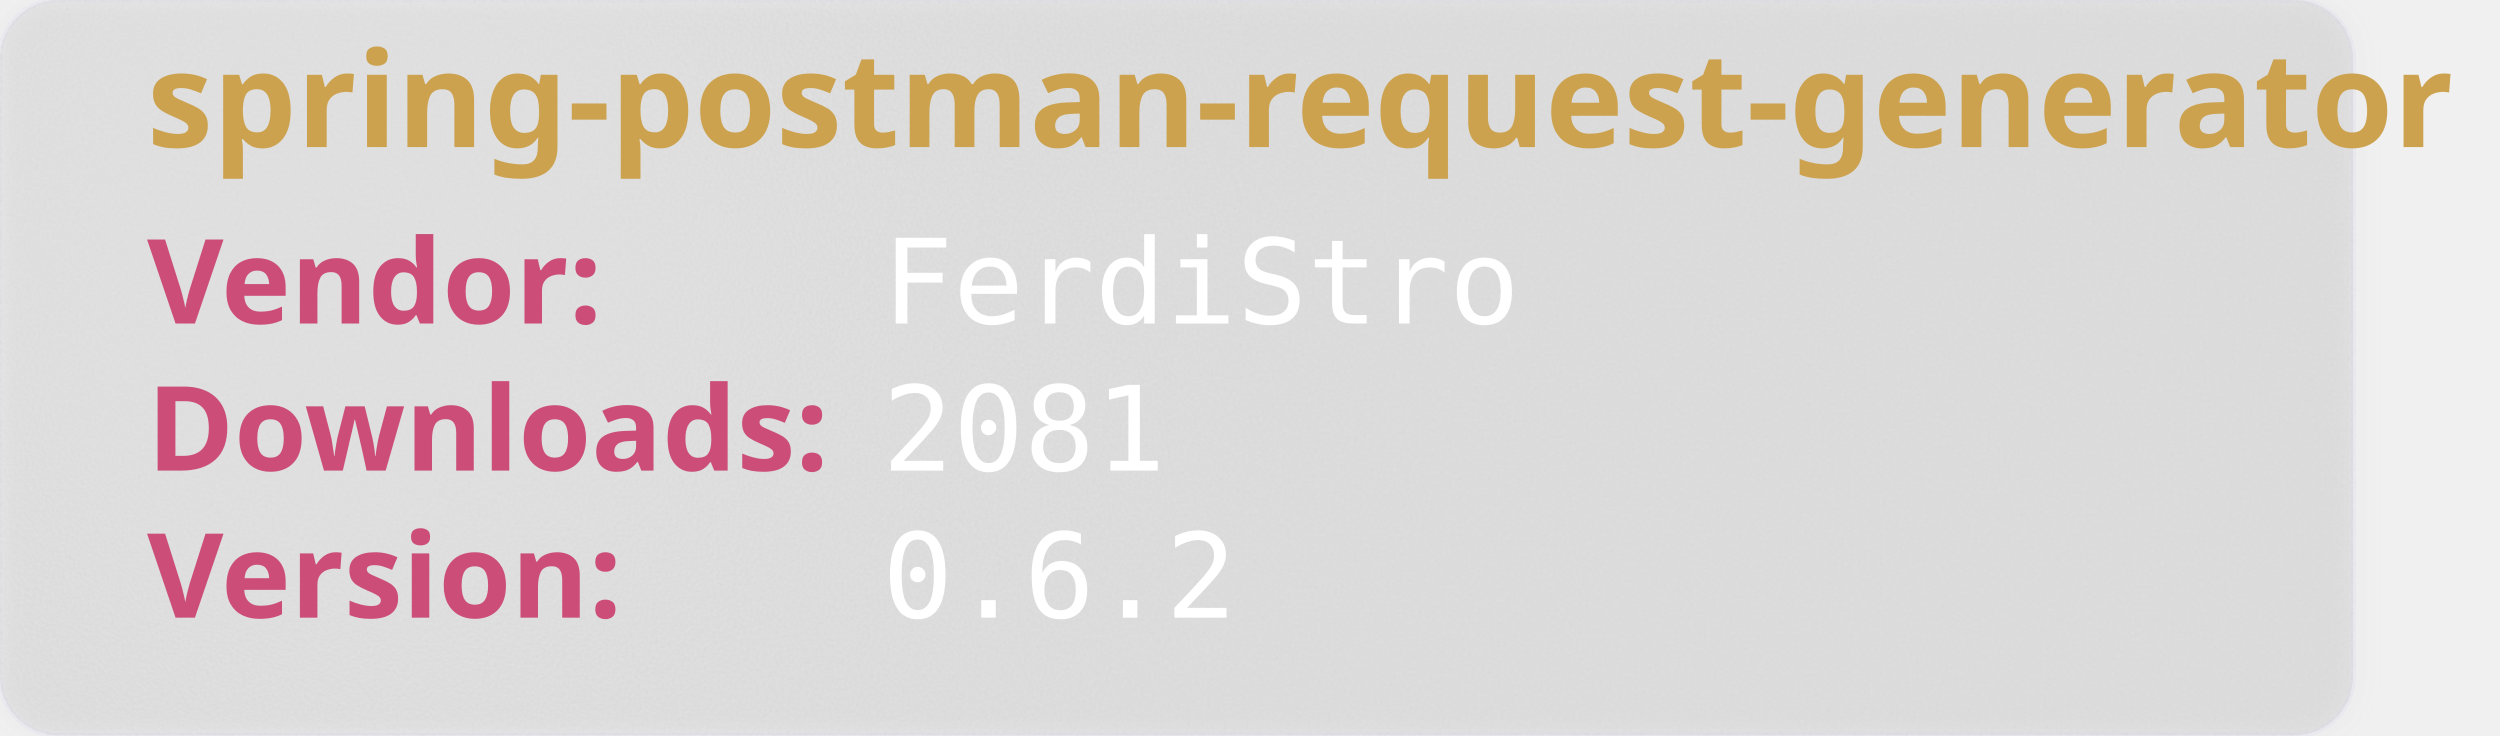
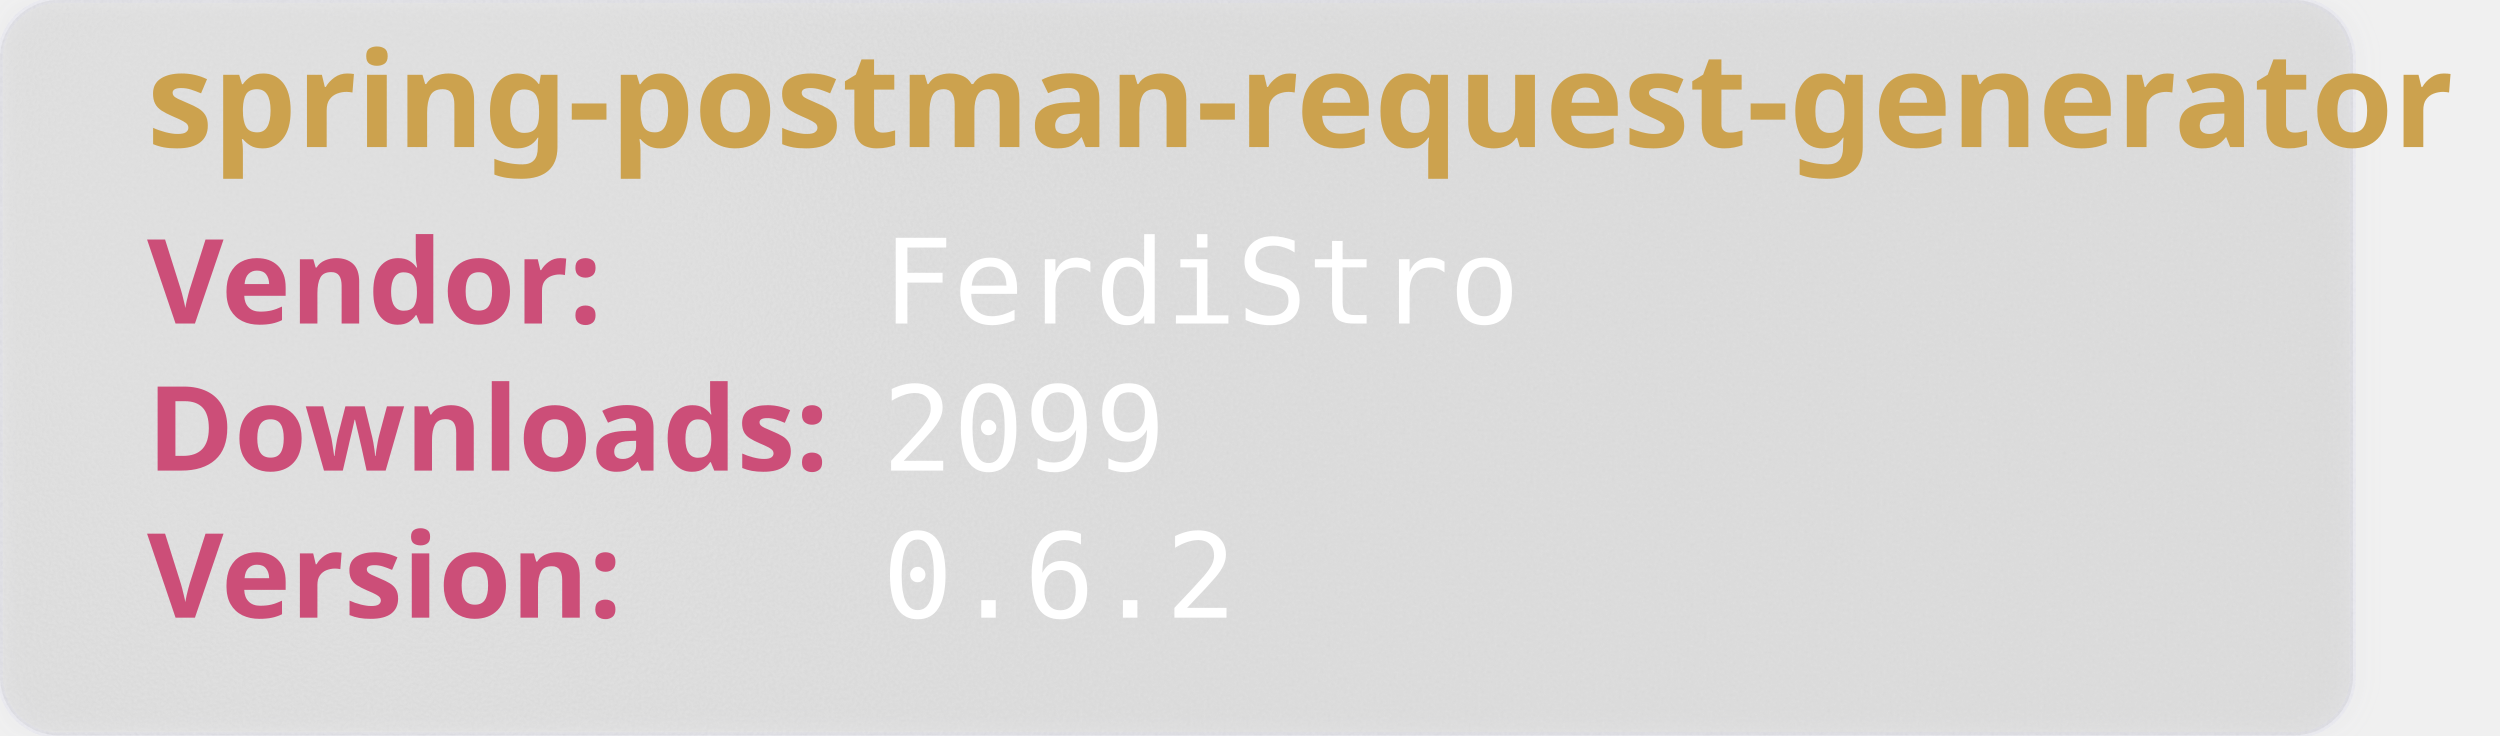
<svg xmlns="http://www.w3.org/2000/svg" width="850" height="250" viewBox="0 0 850 250" aria-hidden="true">
  <style>
        .heavy {
        font-weight: bold;
        font-family: "Orbitron", sans-serif;
        font-size: 2.5rem;
        }
    </style>
  <defs>
    <filter id="glass" x="-10%" y="-10%" width="120%" height="120%">
      <feGaussianBlur in="SourceGraphic" stdDeviation="4" result="blur" />
      <feTurbulence type="fractalNoise" baseFrequency="0.9" numOctaves="1" seed="3" result="noise" />
      <feColorMatrix type="saturate" values="0" in="noise" result="noiseGray" />
      <feComposite in="noiseGray" in2="SourceAlpha" operator="in" result="noiseClipped" />
      <feBlend in="blur" in2="noiseClipped" mode="overlay" result="glassBase" />
      <feSpecularLighting in="noiseClipped" surfaceScale="3" specularConstant="1.2" specularExponent="20" lighting-color="#ffffff" result="lightRaw">
        <fePointLight x="120" y="80" z="200" />
      </feSpecularLighting>
      <feComposite in="lightRaw" in2="SourceAlpha" operator="in" result="light" />
      <feBlend in="glassBase" in2="light" mode="screen" result="glassLit" />
      <feColorMatrix type="matrix" values="1 0 0 0 0                                0 1 0 0 0                                0 0 1 0 0                                0 0 0 0.55 0" in="glassLit" result="glassFinal" />
      <feMerge>
        <feMergeNode in="glassFinal" />
        <feMergeNode in="SourceGraphic" />
      </feMerge>
    </filter>
  </defs>
  <rect width="800" height="250" rx="20" fill="rgb(101,109,107, 0.1)" stroke-width="2" stroke="rgba(221, 221, 245, 0.2)" filter="url(#glass)" />
  <text class="heavy" font-family="monospace" x="50" y="50" fill="#CCA24E" font-size="45" style="test:bold">
        spring-postman-request-generator
    </text>
  <text class="heavy" font-family="monospace" x="50" y="110" fill="#CC4E78" font-size="40">
        Vendor:
    </text>
  <text font-family="monospace" x="300" y="110" fill="#fff" font-size="40">
       FerdiStro
    </text>
  <text class="heavy" font-family="monospace" x="50" y="160" fill="#CC4E78" font-size="40">
        Downloads:
    </text>
  <text font-family="monospace" x="300" y="160" fill="#fff" font-size="40">
-         2081
+         2099
    </text>
  <text class="heavy" font-family="monospace" x="50" y="210" fill="#CC4E78" font-size="40">
        Version:
    </text>
  <text font-family="monospace" x="300" y="210" fill="#fff" font-size="40">
      0.6.2
    </text>
</svg>
